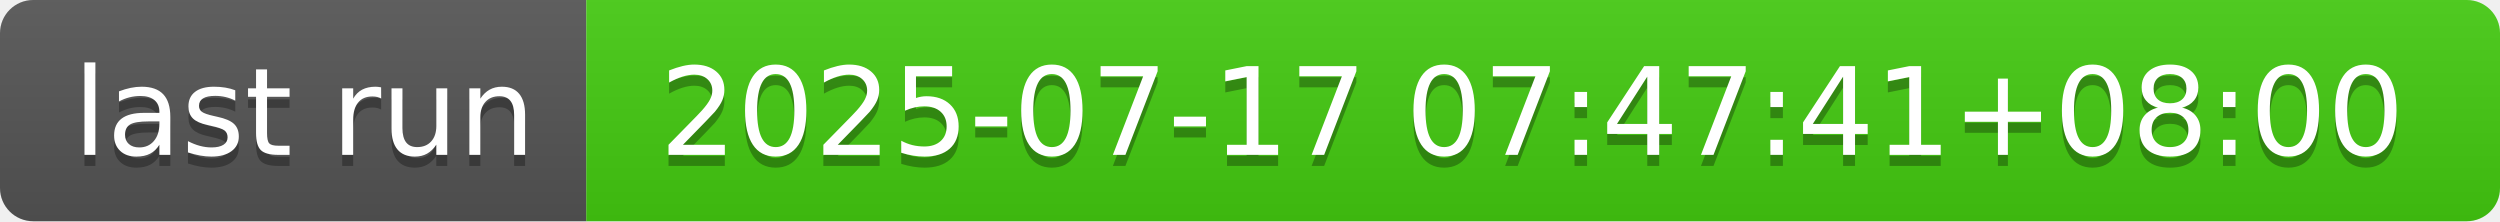
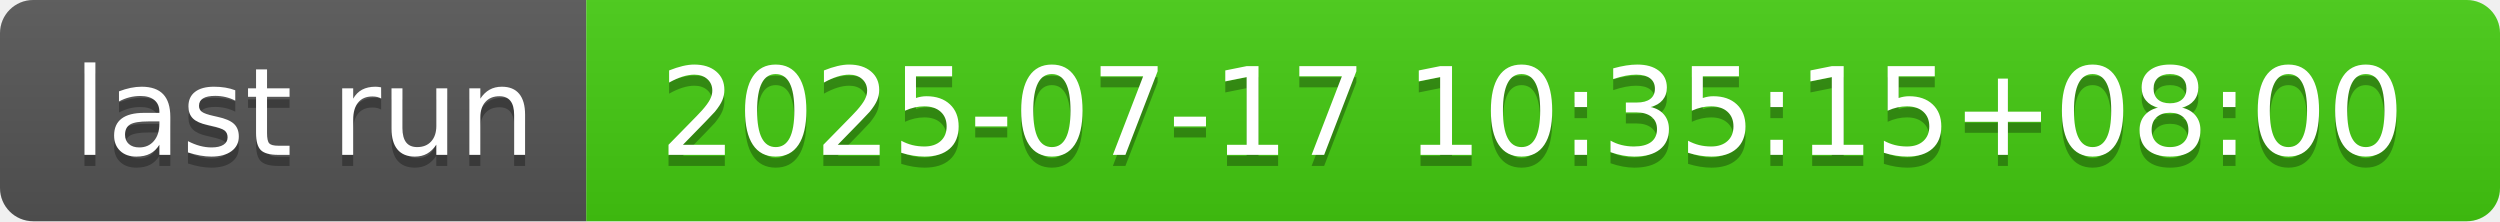
- <svg xmlns="http://www.w3.org/2000/svg" width="226" height="20" role="img" aria-label="last run: 2025-07-17 07:47:41+08:00">
+ <svg xmlns="http://www.w3.org/2000/svg" width="226" height="20" role="img" aria-label="last run: 2025-07-17 10:35:15+08:00">
  <linearGradient id="s" x2="0" y2="100%">
    <stop offset="0" stop-color="#bbb" stop-opacity=".1" />
    <stop offset="1" stop-opacity=".1" />
  </linearGradient>
  <clipPath id="r">
    <rect width="226" height="20" rx="3" fill="#fff" />
  </clipPath>
  <g clip-path="url(#r)">
    <rect width="53" height="20" fill="#555" />
    <rect x="53" width="173" height="20" fill="#4c1" />
    <rect width="226" height="20" fill="url(#s)" />
  </g>
  <g fill="#fff" text-anchor="middle" font-family="Verdana,Geneva,DejaVu Sans,sans-serif" text-rendering="geometricPrecision" font-size="110">
    <text aria-hidden="true" x="275" y="150" fill="#010101" fill-opacity=".3" transform="scale(.1)" textLength="430">last run</text>
    <text x="275" y="140" transform="scale(.1)" fill="#fff" textLength="430">last run</text>
-     <text aria-hidden="true" x="1385" y="150" fill="#010101" fill-opacity=".3" transform="scale(.1)" textLength="1630">2025-07-17 07:47:41+08:00</text>
-     <text x="1385" y="140" transform="scale(.1)" fill="#fff" textLength="1630">2025-07-17 07:47:41+08:00</text>
+     <text aria-hidden="true" x="1385" y="150" fill="#010101" fill-opacity=".3" transform="scale(.1)" textLength="1630">2025-07-17 10:35:15+08:00</text>
+     <text x="1385" y="140" transform="scale(.1)" fill="#fff" textLength="1630">2025-07-17 10:35:15+08:00</text>
  </g>
</svg>
